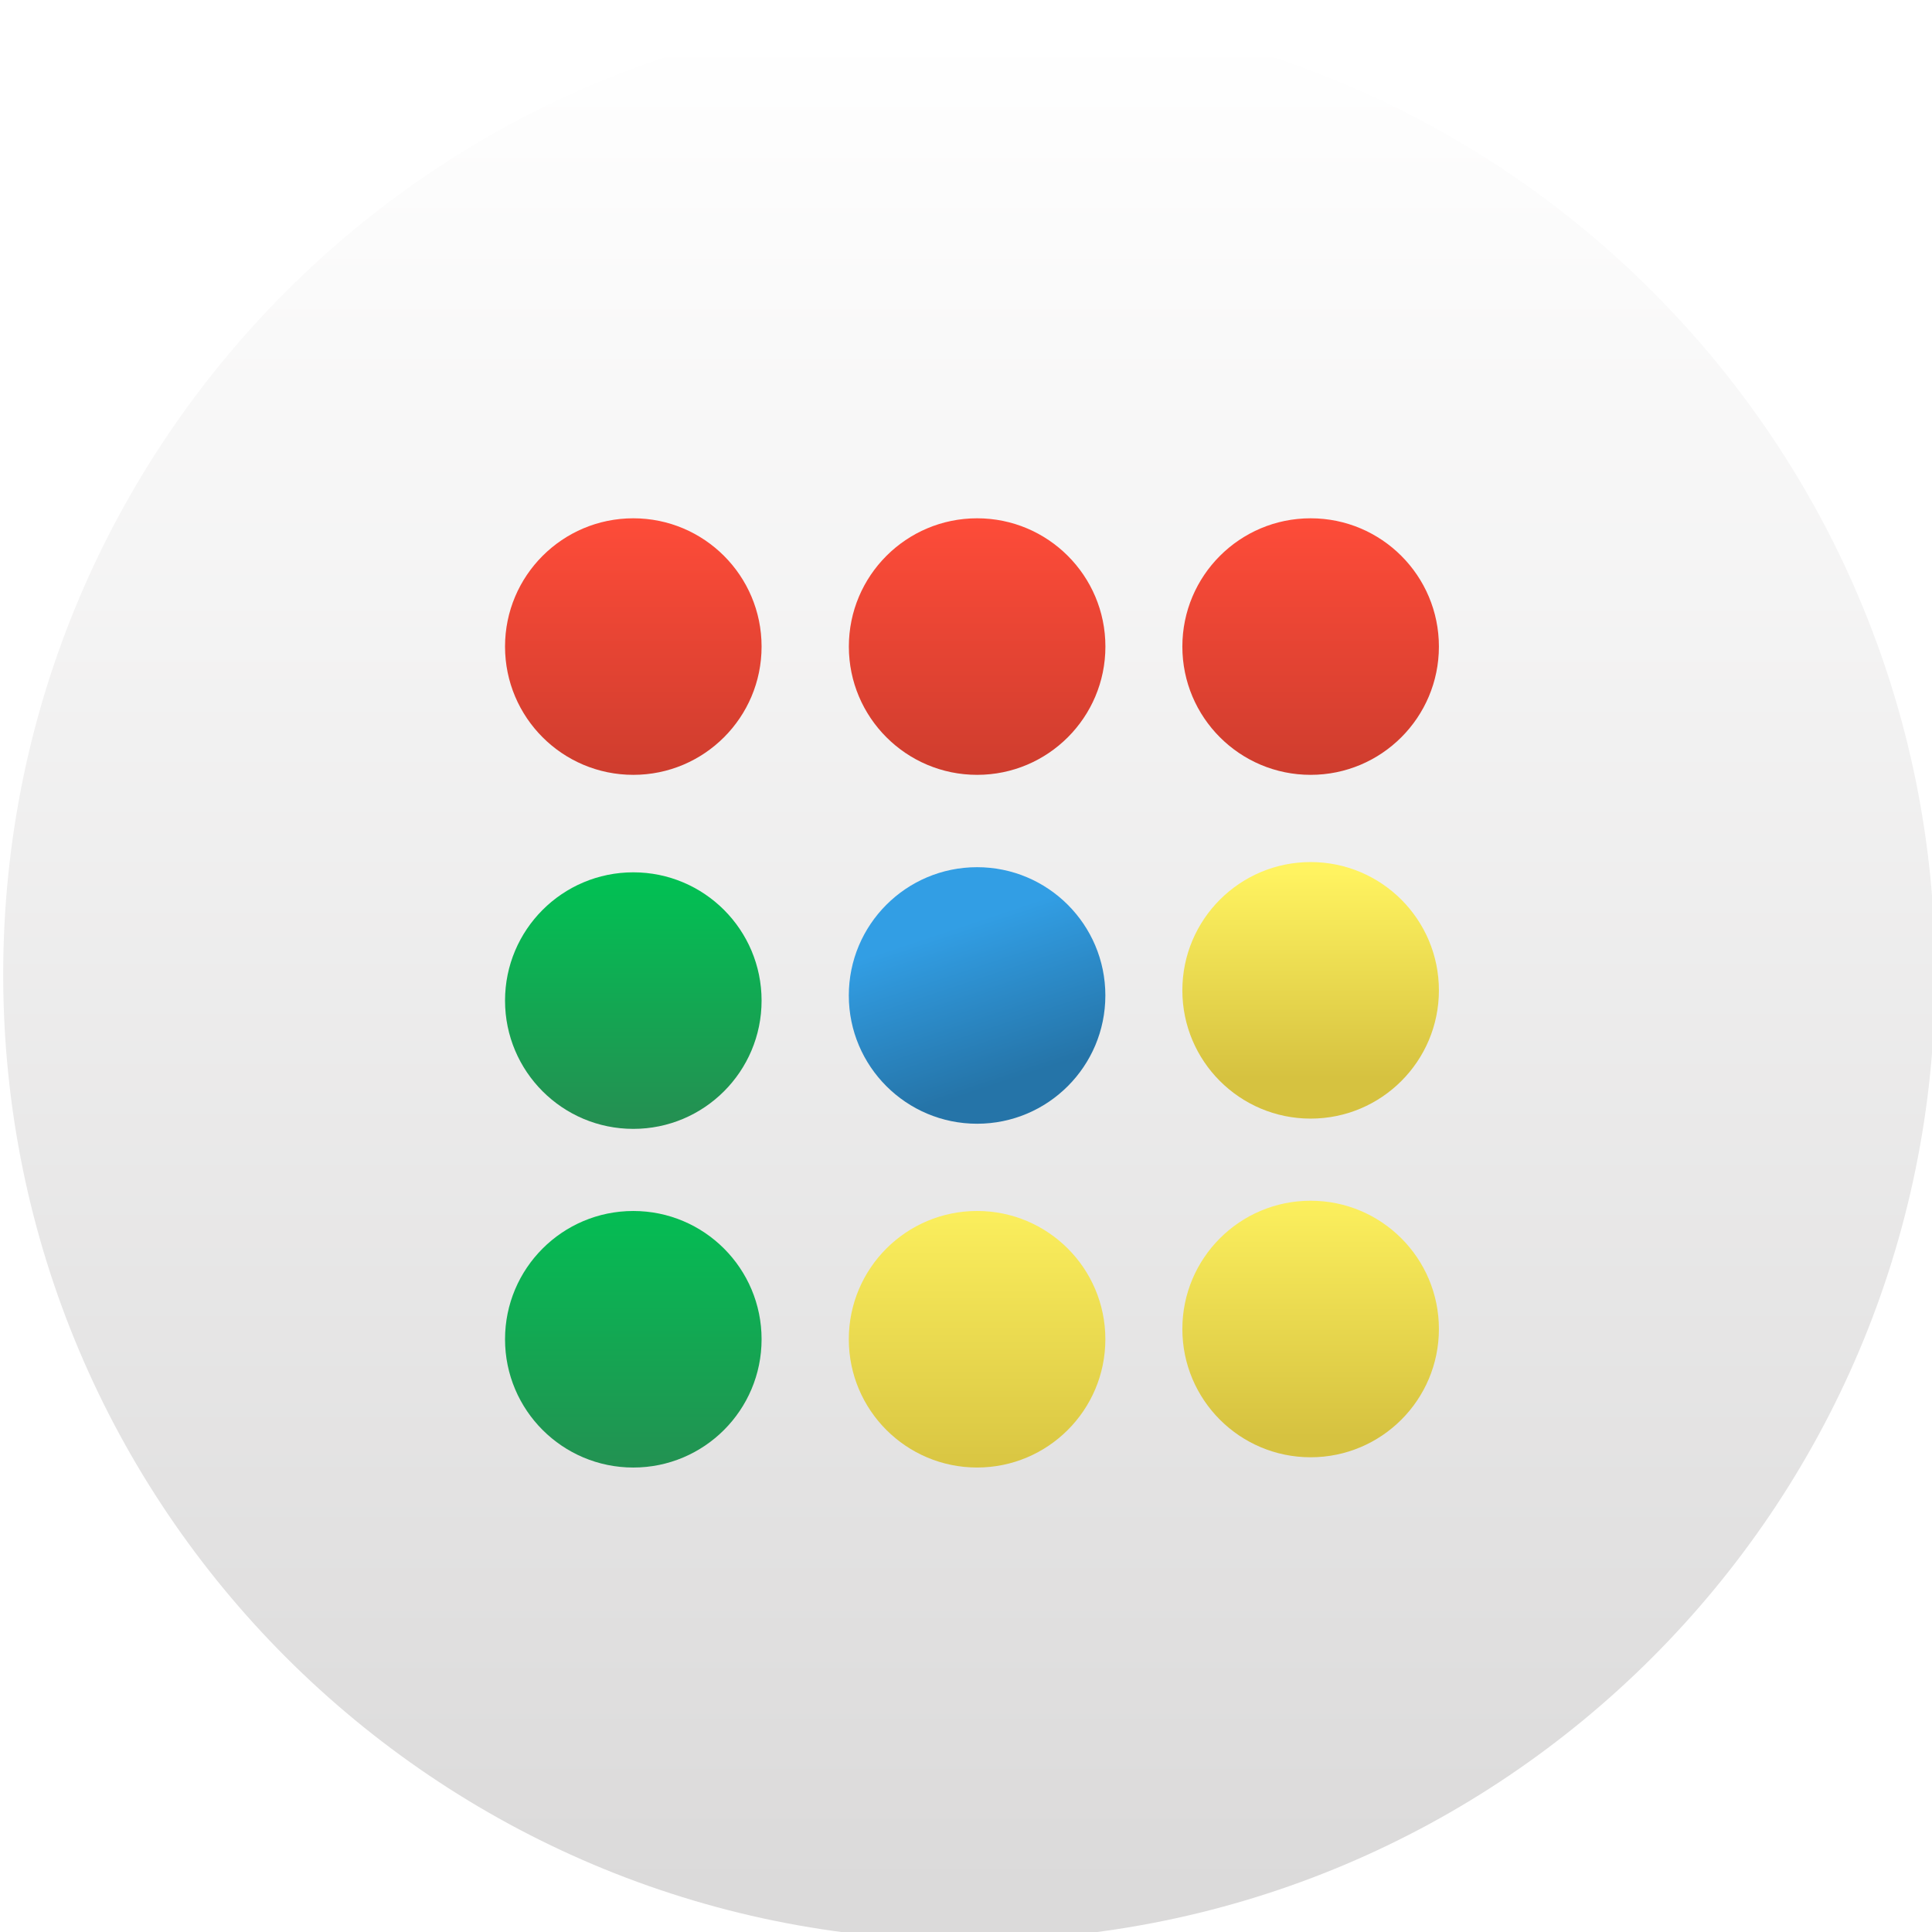
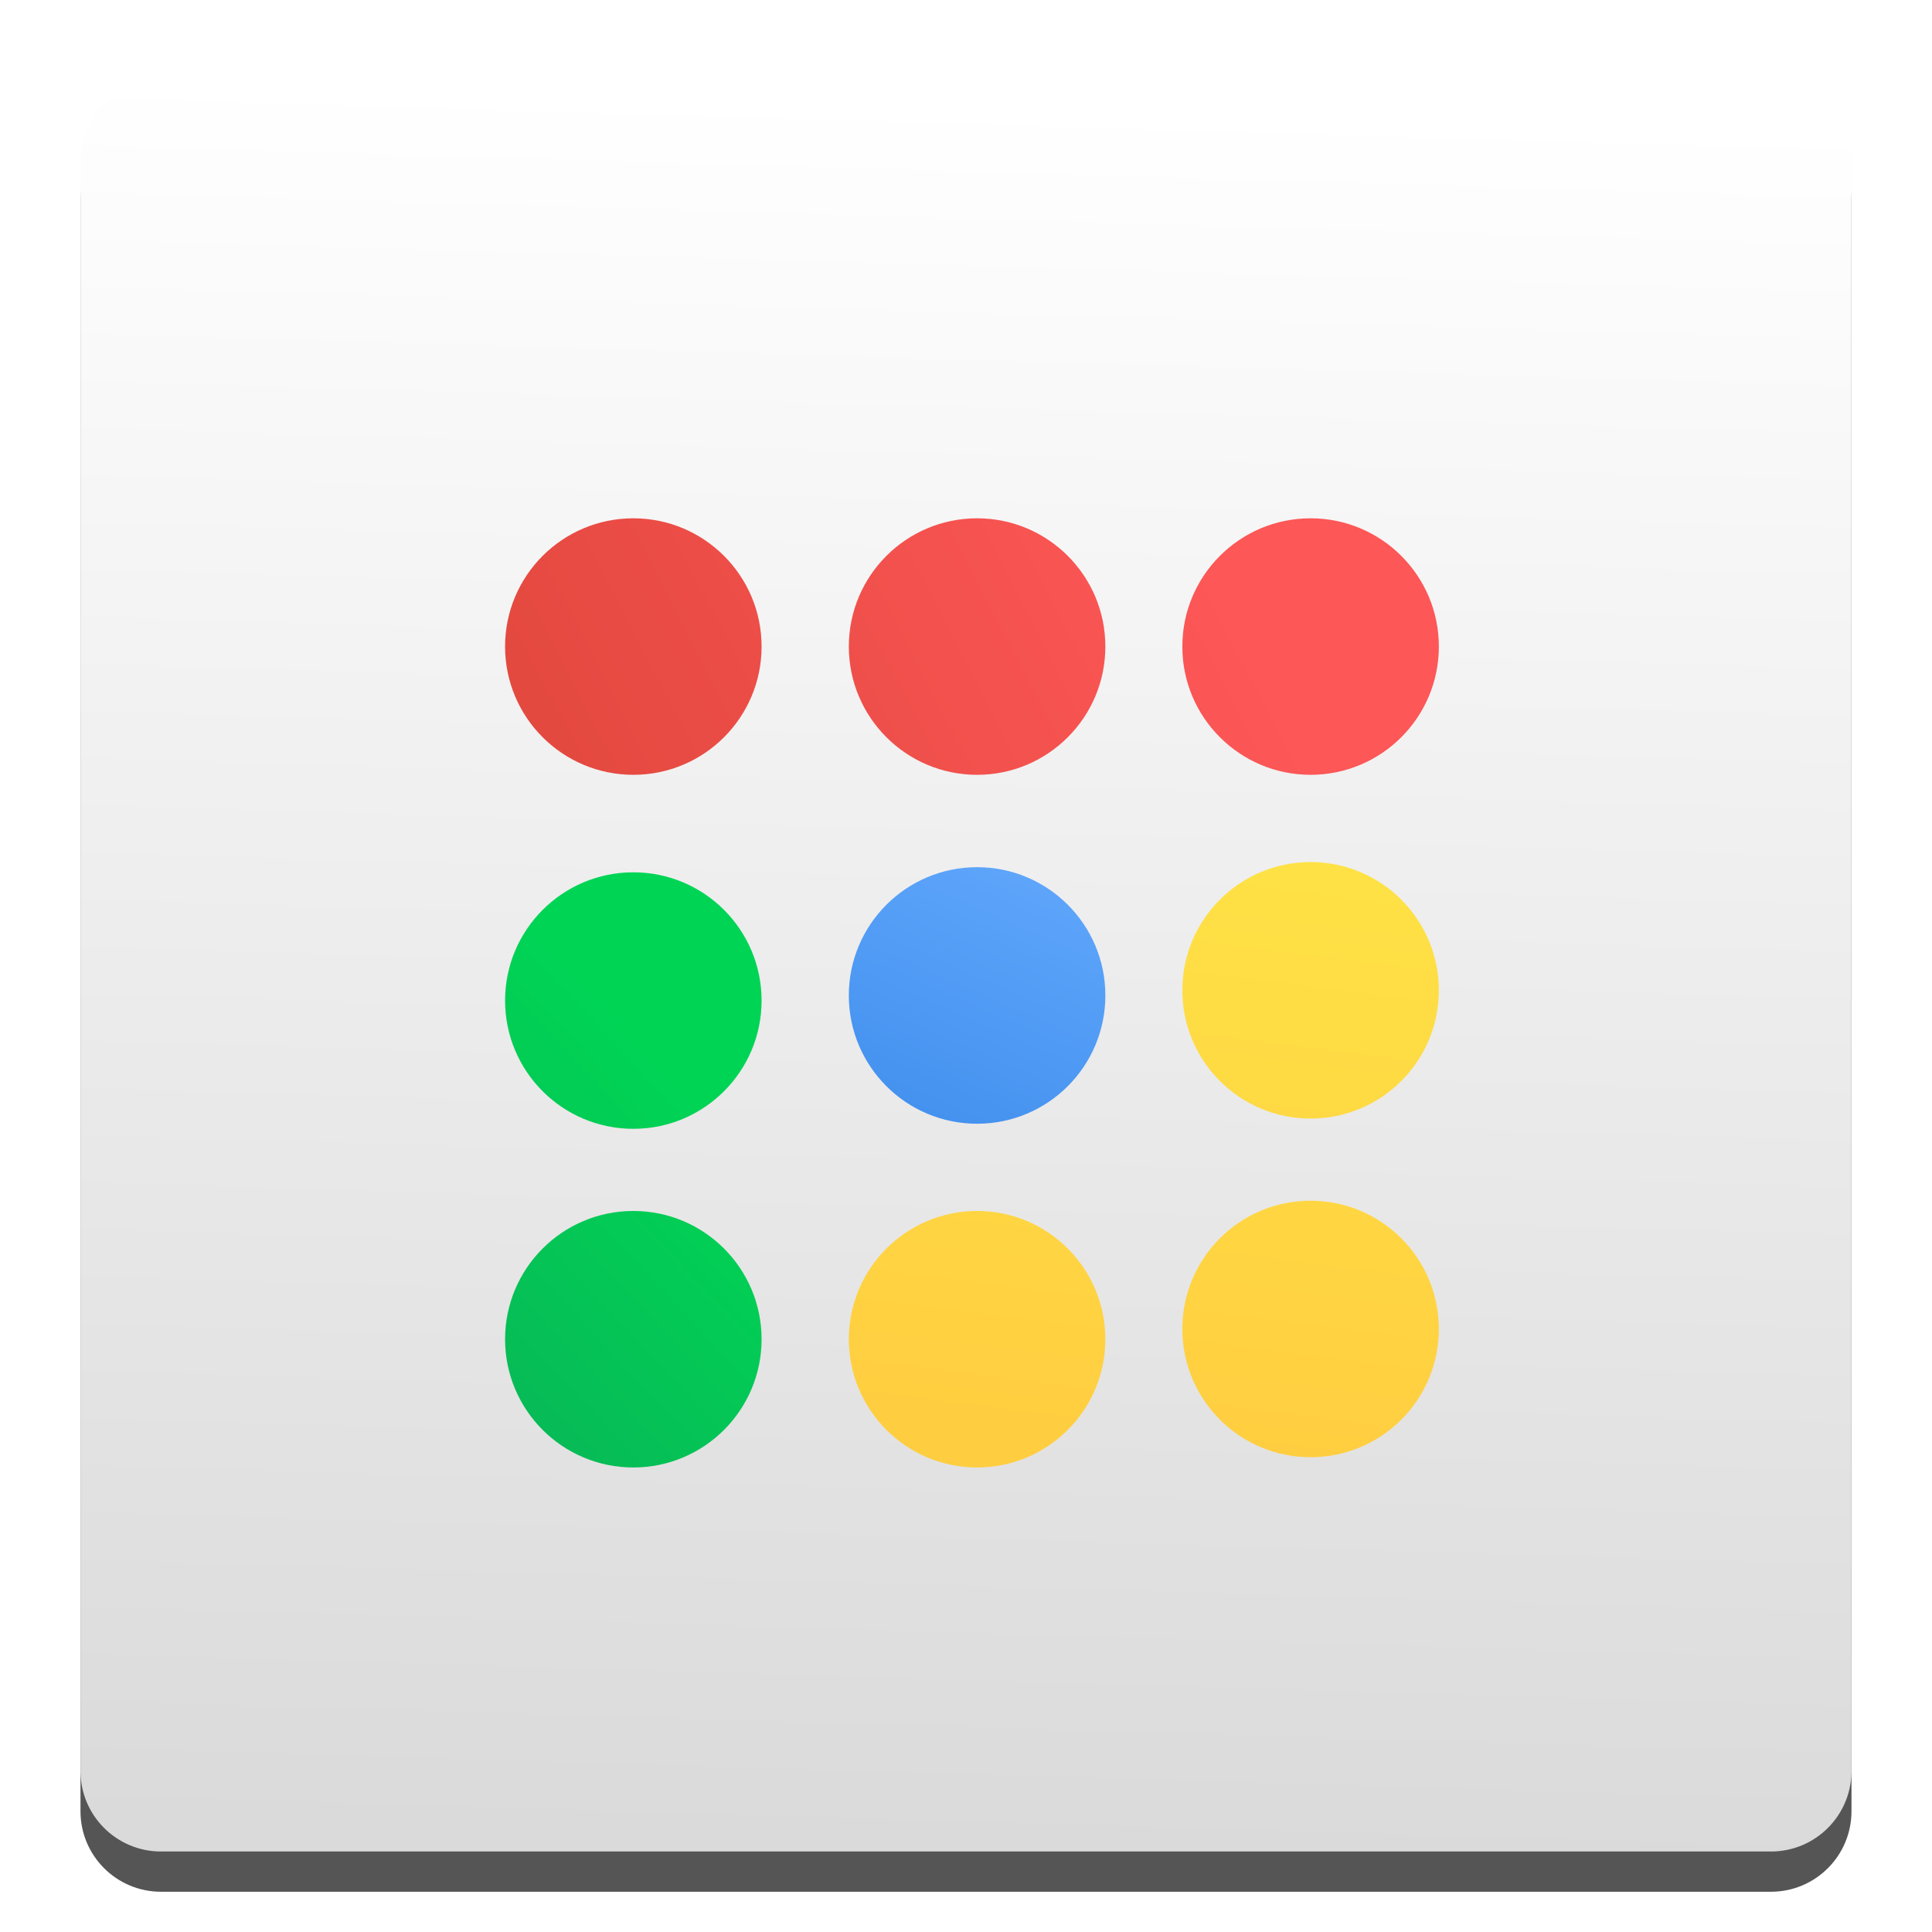
- <svg xmlns="http://www.w3.org/2000/svg" xmlns:xlink="http://www.w3.org/1999/xlink" width="48" height="48" id="svg5453" version="1.1">
+ <svg xmlns="http://www.w3.org/2000/svg" xmlns:xlink="http://www.w3.org/1999/xlink" version="1.1" id="svg5453" height="48" width="48">
  <defs id="defs5455">
-     <linearGradient id="linearGradient4748">
-       <stop id="stop4750" offset="0" style="stop-color:#d6c240;stop-opacity:1" />
-       <stop id="stop4752" offset="1" style="stop-color:#fff360;stop-opacity:1" />
-     </linearGradient>
-     <linearGradient id="linearGradient4711">
-       <stop style="stop-color:#d6c240;stop-opacity:1" offset="0" id="stop4713" />
-       <stop style="stop-color:#fff360;stop-opacity:1" offset="1" id="stop4715" />
-     </linearGradient>
-     <linearGradient id="linearGradient4589">
-       <stop style="stop-color:#258e52;stop-opacity:1;" offset="0" id="stop4591" />
-       <stop style="stop-color:#00c253;stop-opacity:1" offset="1" id="stop4593" />
-     </linearGradient>
-     <linearGradient id="linearGradient4490">
-       <stop style="stop-color:#ff4c39;stop-opacity:1" offset="0" id="stop4492" />
-       <stop style="stop-color:#cf3d2e;stop-opacity:1" offset="1" id="stop4494" />
-     </linearGradient>
    <linearGradient id="linearGradient4304">
      <stop offset="0" style="stop-color:#dbdada;stop-opacity:1" id="stop4306" />
      <stop offset="1" style="stop-color:#ffffff;stop-opacity:1" id="stop4308" />
    </linearGradient>
    <linearGradient id="linearGradient4232">
      <stop id="stop4234-0" offset="0" style="stop-color:#3889e9;stop-opacity:1" />
      <stop id="stop4236" offset="1" style="stop-color:#5ea5fb;stop-opacity:1" />
    </linearGradient>
-     <linearGradient xlink:href="#linearGradient4232" id="linearGradient3426" x1="399.571" y1="545.798" x2="399.571" y2="517.798" gradientUnits="userSpaceOnUse" />
-     <linearGradient xlink:href="#linearGradient4304" id="linearGradient4181" gradientUnits="userSpaceOnUse" x1="399.994" y1="545.139" x2="399.994" y2="518.139" />
-     <linearGradient id="linearGradient4286">
-       <stop id="stop4288" offset="0" style="stop-color:#2574a8;stop-opacity:1" />
-       <stop id="stop4290" offset="1" style="stop-color:#329ee4;stop-opacity:1" />
+     <linearGradient xlink:href="#linearGradient4232" id="linearGradient4825" gradientUnits="userSpaceOnUse" x1="307.432" y1="494.166" x2="310.15" y2="487.921" gradientTransform="matrix(1.3935,0,0,1.3935,-22.74673,-158.7365)" />
+     <linearGradient id="linearGradient5338">
+       <stop style="stop-color:#ffcd40;stop-opacity:1" offset="0" id="stop5340" />
+       <stop style="stop-color:#fee145;stop-opacity:1" offset="1" id="stop5342" />
    </linearGradient>
-     <linearGradient xlink:href="#linearGradient4490" id="linearGradient4488" x1="314.934" y1="487.854" x2="314.934" y2="492.428" gradientUnits="userSpaceOnUse" />
-     <linearGradient xlink:href="#linearGradient4490" id="linearGradient4595" gradientUnits="userSpaceOnUse" x1="314.934" y1="487.854" x2="314.934" y2="492.428" gradientTransform="translate(0.6403874,0)" />
-     <linearGradient xlink:href="#linearGradient4490" id="linearGradient4597" gradientUnits="userSpaceOnUse" x1="314.934" y1="487.854" x2="314.934" y2="492.428" gradientTransform="translate(0.3659205,0)" />
-     <linearGradient xlink:href="#linearGradient4589" id="linearGradient4719" gradientUnits="userSpaceOnUse" x1="309.719" y1="492.52" x2="309.719" y2="487.946" gradientTransform="translate(-0.2744434,6.312196)" />
-     <linearGradient xlink:href="#linearGradient4589" id="linearGradient4721" gradientUnits="userSpaceOnUse" x1="309.719" y1="498.923" x2="309.719" y2="493.434" gradientTransform="translate(-0.2744434,6.312196)" />
-     <linearGradient xlink:href="#linearGradient4748" id="linearGradient4725" gradientUnits="userSpaceOnUse" x1="310.451" y1="491.788" x2="310.451" y2="488.129" gradientTransform="translate(11.80106,6.129236)" />
-     <linearGradient xlink:href="#linearGradient4711" id="linearGradient4727" gradientUnits="userSpaceOnUse" x1="310.451" y1="498.191" x2="310.451" y2="493.65" gradientTransform="translate(11.80106,6.129236)" />
-     <linearGradient xlink:href="#linearGradient4748" id="linearGradient4746" x1="309.536" y1="492.977" x2="309.536" y2="487.521" gradientUnits="userSpaceOnUse" />
-     <linearGradient xlink:href="#linearGradient4286" id="linearGradient4805" x1="310.451" y1="491.788" x2="309.536" y2="489.043" gradientUnits="userSpaceOnUse" />
-     <linearGradient xlink:href="#linearGradient4490" id="linearGradient4821" gradientUnits="userSpaceOnUse" x1="314.934" y1="487.854" x2="314.934" y2="492.428" />
-     <linearGradient xlink:href="#linearGradient4748" id="linearGradient4823" gradientUnits="userSpaceOnUse" x1="309.536" y1="492.977" x2="309.536" y2="487.521" />
-     <linearGradient xlink:href="#linearGradient4286" id="linearGradient4825" gradientUnits="userSpaceOnUse" x1="310.451" y1="491.788" x2="309.536" y2="489.043" />
+     <linearGradient id="linearGradient5332">
+       <stop style="stop-color:#db4437;stop-opacity:1" offset="0" id="stop5334" />
+       <stop style="stop-color:#fd5757;stop-opacity:1" offset="1" id="stop5336" />
+     </linearGradient>
+     <linearGradient id="linearGradient5326">
+       <stop id="stop5328" offset="0" style="stop-color:#0f9d58;stop-opacity:1" />
+       <stop id="stop5330" offset="1" style="stop-color:#00d455;stop-opacity:1" />
+     </linearGradient>
+     <linearGradient id="linearGradient4185">
+       <stop id="stop4187" offset="0" style="stop-color:#f2f6f7;stop-opacity:1" />
+       <stop id="stop4189" offset="1" style="stop-color:#ecf0f1;stop-opacity:1" />
+     </linearGradient>
+     <linearGradient id="linearGradient4158">
+       <stop style="stop-color:#11aa43;stop-opacity:1" offset="0" id="stop4160" />
+       <stop style="stop-color:#5be654;stop-opacity:1" offset="1" id="stop4162" />
+     </linearGradient>
+     <linearGradient id="linearGradient4401">
+       <stop id="stop4403" offset="0" style="stop-color:#2566d3;stop-opacity:1" />
+       <stop id="stop4405" offset="1" style="stop-color:#429aff;stop-opacity:1" />
+     </linearGradient>
+     <linearGradient id="linearGradient4257">
+       <stop id="stop4259" offset="0" style="stop-color:#f23b2a;stop-opacity:1" />
+       <stop id="stop4261" offset="1" style="stop-color:#fd5757;stop-opacity:1" />
+     </linearGradient>
+     <linearGradient id="linearGradient4249">
+       <stop id="stop4251" offset="0" style="stop-color:#79a8ca;stop-opacity:1" />
+       <stop id="stop4253" offset="1" style="stop-color:#9ecbda;stop-opacity:1" />
+     </linearGradient>
+     <linearGradient id="linearGradient4230">
+       <stop id="stop4232" offset="0" style="stop-color:#f3b200;stop-opacity:1" />
+       <stop id="stop4234" offset="1" style="stop-color:#fee145;stop-opacity:1" />
+     </linearGradient>
+     <linearGradient gradientTransform="matrix(1.187629,0,0,1.187629,380.0209,495.0475)" gradientUnits="userSpaceOnUse" y2="15" x2="36" y1="44" x1="36" id="linearGradient4236" xlink:href="#linearGradient5338" />
+     <linearGradient gradientTransform="matrix(1.187629,0,0,1.187629,380.0209,495.1217)" gradientUnits="userSpaceOnUse" y2="13.938" x2="12" y1="40.935" x1="12.083" id="linearGradient4255" xlink:href="#linearGradient5326" />
+     <linearGradient gradientTransform="matrix(1.187629,0,0,1.187629,380.0163,495.0475)" gradientUnits="userSpaceOnUse" y2="4" x2="23.004" y1="20" x1="23.004" id="linearGradient4263" xlink:href="#linearGradient5332" />
+     <linearGradient gradientTransform="matrix(1.214286,0,0,1.214286,-87.55115,-112.2425)" gradientUnits="userSpaceOnUse" y2="516.798" x2="408.571" y1="530.798" x1="408.571" id="linearGradient4407" xlink:href="#linearGradient4401" />
+     <linearGradient gradientTransform="matrix(1.128247,0,0,1.128247,-52.44565,-67.42316)" gradientUnits="userSpaceOnUse" y2="502.798" x2="409.571" y1="543.798" x1="409.571" id="linearGradient4161" xlink:href="#linearGradient4249" />
+     <linearGradient gradientTransform="matrix(1.222222,0,0,1.222222,-90.79366,-116.3995)" gradientUnits="userSpaceOnUse" y2="514.798" x2="408.571" y1="531.798" x1="408.571" id="linearGradient4191" xlink:href="#linearGradient4185" />
+     <clipPath clipPathUnits="userSpaceOnUse" id="clipPath4643">
+       <g id="g4645">
+         <rect ry="22.8" y="501.118" x="385.795" height="45.6" width="45.6" id="rect4647" style="opacity:1;fill:url(#linearGradient4661);fill-opacity:1;stroke:none" />
+         <path id="path4649" d="m 409.163,512.757 c -0.314,0 -0.567,0.253 -0.567,0.567 0,0.314 0.253,0.567 0.567,0.567 l 20.466,0 c 0.041,0 0.078,-0.015 0.117,-0.023 l 0.278,-0.75 -1.028,-0.361 z" style="opacity:0.8;fill:#649cc1;fill-opacity:1" />
+         <path id="path4651" d="m 389.4,509.518 c -3.005,4.008 -4.805,9.058 -4.805,14.475 0,13.296 10.704,23.925 24,23.925 l 8.4,-17.205 -15.6,-3.195 z" style="opacity:1;fill:url(#linearGradient4663);fill-opacity:1;fill-rule:evenodd;stroke:none;stroke-width:1px;stroke-linecap:butt;stroke-linejoin:miter;stroke-opacity:1" />
+         <path id="path4653" d="m 409.795,513.118 7.2,17.52 -8.4,17.28 c 13.296,0 24,-10.704 24,-24 0,-3.894 -0.938,-7.554 -2.571,-10.8 z" style="fill:url(#linearGradient4665);fill-opacity:1;fill-rule:evenodd;stroke:none;stroke-width:1px;stroke-linecap:butt;stroke-linejoin:miter;stroke-opacity:1" />
+         <path id="path4655" d="m 408.591,499.918 c -7.879,0 -14.825,3.776 -19.195,9.605 l 11.995,17.995 15.6,3.12 -7.2,-17.52 20.229,0 c -3.942,-7.836 -12.027,-13.2 -21.429,-13.2 z" style="fill:url(#linearGradient4667);fill-opacity:1;fill-rule:evenodd;stroke:none;stroke-width:1px;stroke-linecap:butt;stroke-linejoin:miter;stroke-opacity:1" />
+         <path style="opacity:1;fill:url(#linearGradient4669);fill-opacity:1;stroke:none" d="m 408.595,513.118 0,0 c 5.983,0 10.8,4.817 10.8,10.8 0,5.983 -4.817,10.8 -10.8,10.8 l 0,0 c -5.983,0 -10.8,-4.817 -10.8,-10.8 0,-5.983 4.817,-10.8 10.8,-10.8 z" id="path4657" />
+         <path id="path4659" d="m 408.595,515.518 10e-6,0 c 4.654,0 8.4,3.746 8.4,8.4 l 0,0 c 0,4.654 -3.746,8.4 -8.4,8.4 l -10e-6,0 c -4.654,0 -8.4,-3.746 -8.4,-8.4 l 0,0 c 0,-4.654 3.746,-8.4 8.4,-8.4 z" style="opacity:1;fill:url(#linearGradient4671);fill-opacity:1;stroke:none" />
+       </g>
+     </clipPath>
+     <linearGradient xlink:href="#linearGradient4249" id="linearGradient4661" gradientUnits="userSpaceOnUse" gradientTransform="matrix(1.14,0,0,1.14,-57.176,-73.21172)" x1="409.571" y1="543.798" x2="409.571" y2="502.798" />
+     <linearGradient xlink:href="#linearGradient4158" id="linearGradient4663" gradientUnits="userSpaceOnUse" gradientTransform="matrix(1.2,0,0,1.2,379.7954,495.193)" x1="12.083" y1="40.935" x2="12" y2="13.938" />
+     <linearGradient xlink:href="#linearGradient4230" id="linearGradient4665" gradientUnits="userSpaceOnUse" gradientTransform="matrix(1.2,0,0,1.2,379.7954,495.118)" x1="36" y1="44" x2="36" y2="15" />
+     <linearGradient xlink:href="#linearGradient4257" id="linearGradient4667" gradientUnits="userSpaceOnUse" gradientTransform="matrix(1.2,0,0,1.2,379.7907,495.118)" x1="23.004" y1="20" x2="23.004" y2="4" />
+     <linearGradient xlink:href="#linearGradient4185" id="linearGradient4669" gradientUnits="userSpaceOnUse" gradientTransform="matrix(1.2,0,0,1.2,-81.69029,-104.6396)" x1="408.571" y1="531.798" x2="408.571" y2="514.798" />
+     <linearGradient xlink:href="#linearGradient4401" id="linearGradient4671" gradientUnits="userSpaceOnUse" gradientTransform="matrix(1.2,0,0,1.2,-81.69029,-104.6396)" x1="408.571" y1="530.798" x2="408.571" y2="516.798" />
+     <circle r="88" cx="96" cy="96" id="a" />
+     <defs id="defs4774">
+       <path d="m 21.97,8 0,40.34 L 61.36,116 96,56 l 88,0 0,-48 z" id="m" />
+     </defs>
+     <clipPath id="n">
+       <use id="use4778" height="100%" xlink:href="#m" overflow="visible" width="100%" style="overflow:visible" x="0" y="0" />
+     </clipPath>
+     <defs id="defs4753">
+       <path d="m 96,56 34.65,60 -38.88,68 92.23,0 0,-128 z" id="i" />
+     </defs>
+     <clipPath id="j">
+       <use id="use4757" height="100%" xlink:href="#i" overflow="visible" width="100%" style="overflow:visible" x="0" y="0" />
+     </clipPath>
+     <defs id="defs4728">
+       <path d="m 8,184 83.77,0 38.88,-38.88 0,-29.12 -69.29,0 L 8,24.48 Z" id="e" />
+     </defs>
+     <clipPath id="f">
+       <use id="use4732" height="100%" xlink:href="#e" overflow="visible" width="100%" style="overflow:visible" x="0" y="0" />
+     </clipPath>
+     <linearGradient x1="110.87" x2="52.538" y1="164.5" gradientUnits="userSpaceOnUse" y2="130.33" id="d">
+       <stop id="stop4718" offset="0" stop-opacity=".4" stop-color="#055524" />
+       <stop id="stop4720" offset=".33" stop-opacity="0" stop-color="#055524" />
+     </linearGradient>
+     <linearGradient x1="29.337" x2="81.837" y1="75.021" gradientUnits="userSpaceOnUse" y2="44.354" id="c">
+       <stop id="stop4705" offset="0" stop-opacity=".6" stop-color="#A52714" />
+       <stop id="stop4707" offset=".66" stop-opacity="0" stop-color="#A52714" />
+     </linearGradient>
+     <linearGradient id="g" y2="114.13" gradientUnits="userSpaceOnUse" y1="49.804" x2="136.55" x1="121.86">
+       <stop stop-color="#EA6100" stop-opacity=".3" offset="0" id="stop4739" />
+       <stop stop-color="#EA6100" stop-opacity="0" offset=".66" id="stop4741" />
+     </linearGradient>
+     <clipPath id="clipPath5672" clipPathUnits="userSpaceOnUse">
+       <g id="g5674">
+         <path style="opacity:1;fill:#000000;fill-opacity:0.353;fill-rule:evenodd;stroke:none;stroke-width:1px;stroke-linecap:butt;stroke-linejoin:miter;stroke-opacity:1" d="m 389.527,509.794 c -2.974,3.967 -4.755,8.964 -4.755,14.326 0,13.159 10.594,23.678 23.753,23.678 l 8.313,-17.028 -15.439,-3.162 z" id="path5676" />
+         <rect ry="22.565" y="500.986" x="385.959" height="45.13" width="45.13" id="rect5678" style="opacity:1;fill:url(#linearGradient4161);fill-opacity:1;stroke:none" />
+         <path id="path5680" d="m 409.085,512.505 c -0.311,0 -0.561,0.251 -0.561,0.561 0,0.311 0.251,0.561 0.561,0.561 l 20.255,0 c 0.041,0 0.078,-0.015 0.116,-0.023 l 0.276,-0.742 -1.018,-0.357 z" style="opacity:0.8;fill:#649cc1;fill-opacity:1" />
+         <path id="path5682" d="m 389.527,509.299 c -2.974,3.967 -4.755,8.964 -4.755,14.326 0,13.159 10.594,23.678 23.753,23.678 l 8.313,-17.028 -15.439,-3.162 z" style="opacity:1;fill:url(#linearGradient4255);fill-opacity:1;fill-rule:evenodd;stroke:none;stroke-width:1px;stroke-linecap:butt;stroke-linejoin:miter;stroke-opacity:1" />
+         <path style="fill:#000000;fill-opacity:0.353;fill-rule:evenodd;stroke:none;stroke-width:1px;stroke-linecap:butt;stroke-linejoin:miter;stroke-opacity:1" d="m 409.712,513.357 7.126,17.339 -8.313,17.102 c 13.159,0 23.753,-10.594 23.753,-23.753 0,-3.854 -0.929,-7.476 -2.545,-10.689 z" id="path5684" />
+         <path id="path5686" d="m 409.712,512.862 7.126,17.339 -8.313,17.102 c 13.159,0 23.753,-10.594 23.753,-23.753 0,-3.854 -0.929,-7.476 -2.545,-10.689 z" style="fill:url(#linearGradient4236);fill-opacity:1;fill-rule:evenodd;stroke:none;stroke-width:1px;stroke-linecap:butt;stroke-linejoin:miter;stroke-opacity:1" />
+         <path style="fill:#1a1a1a;fill-opacity:0.353;fill-rule:evenodd;stroke:none;stroke-width:1px;stroke-linecap:butt;stroke-linejoin:miter;stroke-opacity:1" d="m 408.575,499.799 c -7.82,0 -14.715,3.798 -19.053,9.66 l 11.906,18.099 15.484,3.138 -7.147,-17.621 20.079,0 c -3.912,-7.881 -11.938,-13.276 -21.27,-13.276 z" id="path5688" />
+         <path id="path5690" d="m 408.519,499.798 c -7.797,0 -14.672,3.737 -18.997,9.506 l 11.872,17.81 15.439,3.088 -7.126,-17.339 20.02,0 C 425.826,505.107 417.824,499.798 408.519,499.798 Z" style="fill:url(#linearGradient4263);fill-opacity:1;fill-rule:evenodd;stroke:none;stroke-width:1px;stroke-linecap:butt;stroke-linejoin:miter;stroke-opacity:1" />
+         <path id="path5692" d="m 408.571,512.798 0,0 c 6.094,0 11,4.906 11,11 0,6.094 -4.906,11 -11,11 l 0,0 c -6.094,0 -11,-4.906 -11,-11 0,-6.094 4.906,-11 11,-11 z" style="opacity:1;fill:url(#linearGradient4191);fill-opacity:1;stroke:none" />
+         <path id="path5694" d="m 408.571,515.298 10e-6,0 c 4.709,0 8.5,3.791 8.5,8.5 l 0,0 c 0,4.709 -3.791,8.5 -8.5,8.5 l -10e-6,0 c -4.709,0 -8.5,-3.791 -8.5,-8.5 l 0,0 c 0,-4.709 3.791,-8.5 8.5,-8.5 z" style="opacity:1;fill:url(#linearGradient4407);fill-opacity:1;stroke:none" />
+       </g>
+     </clipPath>
+     <linearGradient xlink:href="#linearGradient4304" id="linearGradient4499" x1="394.07" y1="546.914" x2="395.357" y2="503.629" gradientUnits="userSpaceOnUse" gradientTransform="translate(15.35106,-1.267764)" />
+     <linearGradient xlink:href="#linearGradient5326" id="linearGradient4602" x1="326.444" y1="541.488" x2="338.647" y2="529.996" gradientUnits="userSpaceOnUse" />
+     <linearGradient xlink:href="#linearGradient5338" id="linearGradient4615" x1="346.461" y1="536.76" x2="348.21" y2="522.999" gradientUnits="userSpaceOnUse" />
+     <linearGradient xlink:href="#linearGradient5332" id="linearGradient4637" x1="330.199" y1="524.473" x2="348.21" y2="515.186" gradientUnits="userSpaceOnUse" />
+     <linearGradient xlink:href="#linearGradient5332" id="linearGradient4958" gradientUnits="userSpaceOnUse" x1="330.199" y1="524.473" x2="348.21" y2="515.186" />
+     <linearGradient xlink:href="#linearGradient5332" id="linearGradient4960" gradientUnits="userSpaceOnUse" x1="330.199" y1="524.473" x2="348.21" y2="515.186" />
+     <linearGradient xlink:href="#linearGradient5332" id="linearGradient4962" gradientUnits="userSpaceOnUse" x1="330.199" y1="524.473" x2="348.21" y2="515.186" />
+     <linearGradient xlink:href="#linearGradient5326" id="linearGradient4964" gradientUnits="userSpaceOnUse" x1="326.444" y1="541.488" x2="338.647" y2="529.996" />
+     <linearGradient xlink:href="#linearGradient5326" id="linearGradient4966" gradientUnits="userSpaceOnUse" x1="326.444" y1="541.488" x2="338.647" y2="529.996" />
+     <linearGradient xlink:href="#linearGradient5338" id="linearGradient4968" gradientUnits="userSpaceOnUse" x1="346.461" y1="536.76" x2="348.21" y2="522.999" />
+     <linearGradient xlink:href="#linearGradient5338" id="linearGradient4970" gradientUnits="userSpaceOnUse" x1="346.461" y1="536.76" x2="348.21" y2="522.999" />
+     <linearGradient xlink:href="#linearGradient5338" id="linearGradient4972" gradientUnits="userSpaceOnUse" x1="346.461" y1="536.76" x2="348.21" y2="522.999" />
  </defs>
  <g id="layer1" transform="translate(-384.5714,-499.798)">
-     <g id="g4471" transform="matrix(1.093122,0,0,1.093122,33.31037,-50.48605)">
-       <g id="layer1-39" transform="matrix(1.544482,0,0,1.544482,-275.3843,-295.8085)" />
-       <g id="layer1-8" transform="matrix(0.9148109,0,0,0.9148109,316.7634,370.7583)" />
-       <g id="g4364" transform="matrix(1.032091,0,0,1.032091,-11.16404,-16.81458)">
-         <g style="stroke:none" transform="matrix(0.9838189,0,0,0.9838189,5.565119,8.394858)" id="g4320">
-           <g id="layer1-3" transform="matrix(1.544482,0,0,1.544482,-275.1754,-295.7388)" style="stroke:none;stroke-width:1.3;stroke-miterlimit:4;stroke-dasharray:none;stroke-opacity:1">
-             <circle r="14" cy="531.798" cx="400.571" id="path3377" style="opacity:1;fill:url(#linearGradient4181);fill-opacity:1;stroke:none;stroke-width:0.941;stroke-miterlimit:4;stroke-dasharray:none;stroke-dashoffset:0;stroke-opacity:1" />
-             <circle style="opacity:1;fill:url(#linearGradient3426);fill-opacity:1;stroke:none;stroke-width:1.3;stroke-miterlimit:4;stroke-dasharray:none;stroke-dashoffset:0;stroke-opacity:1" id="ellipse4233" cx="400.571" cy="531.798" r="0" />
-           </g>
-         </g>
-         <g transform="matrix(1.235152,0,0,1.235152,-46.66673,-87.22867)" id="g4807">
-           <g id="g4356" style="fill:url(#linearGradient4488);fill-opacity:1">
-             <ellipse ry="2.287" rx="2.287" cy="490.233" cx="309.902" id="path4333" style="opacity:1;fill:url(#linearGradient4821);fill-opacity:1;stroke:none;stroke-width:0.377;stroke-linecap:round;stroke-linejoin:round;stroke-miterlimit:4;stroke-dasharray:none;stroke-opacity:1" />
-             <ellipse ry="2.287" rx="2.287" cy="490.233" cx="316.032" id="path4333-9" style="opacity:1;fill:url(#linearGradient4597);fill-opacity:1;stroke:none;stroke-width:0.377;stroke-linecap:round;stroke-linejoin:round;stroke-miterlimit:4;stroke-dasharray:none;stroke-opacity:1" />
-             <ellipse ry="2.287" rx="2.287" cy="490.233" cx="321.978" id="path4333-8" style="opacity:1;fill:url(#linearGradient4595);fill-opacity:1;stroke:none;stroke-width:0.377;stroke-linecap:round;stroke-linejoin:round;stroke-miterlimit:4;stroke-dasharray:none;stroke-opacity:1" />
-           </g>
-           <ellipse style="opacity:1;fill:url(#linearGradient4719);fill-opacity:1;stroke:none;stroke-width:0.377;stroke-linecap:round;stroke-linejoin:round;stroke-miterlimit:4;stroke-dasharray:none;stroke-opacity:1" id="path4333-4" cx="309.902" cy="496.545" rx="2.287" ry="2.287" />
-           <ellipse style="opacity:1;fill:url(#linearGradient4721);fill-opacity:1;stroke:none;stroke-width:0.377;stroke-linecap:round;stroke-linejoin:round;stroke-miterlimit:4;stroke-dasharray:none;stroke-opacity:1" id="path4333-9-7" cx="309.902" cy="502.583" rx="2.287" ry="2.287" />
-           <ellipse style="opacity:1;fill:url(#linearGradient4725);fill-opacity:1;stroke:none;stroke-width:0.377;stroke-linecap:round;stroke-linejoin:round;stroke-miterlimit:4;stroke-dasharray:none;stroke-opacity:1" id="path4333-4-5" cx="321.978" cy="496.362" rx="2.287" ry="2.287" />
-           <ellipse style="opacity:1;fill:url(#linearGradient4727);fill-opacity:1;stroke:none;stroke-width:0.377;stroke-linecap:round;stroke-linejoin:round;stroke-miterlimit:4;stroke-dasharray:none;stroke-opacity:1" id="path4333-9-7-0" cx="321.978" cy="502.4" rx="2.287" ry="2.287" />
-           <g transform="translate(6.312183,12.25867)" id="g4356-5-7" style="fill:url(#linearGradient4746);fill-opacity:1">
-             <ellipse ry="2.287" rx="2.287" cy="490.324" cx="309.719" id="path4333-4-4" style="opacity:1;fill:url(#linearGradient4823);fill-opacity:1;stroke:none;stroke-width:0.377;stroke-linecap:round;stroke-linejoin:round;stroke-miterlimit:4;stroke-dasharray:none;stroke-opacity:1" />
-           </g>
-           <g transform="translate(6.312183,6.129437)" id="g4356-5-7-5" style="fill:url(#linearGradient4805);fill-opacity:1">
-             <ellipse ry="2.287" rx="2.287" cy="490.324" cx="309.719" id="path4333-4-4-6" style="opacity:1;fill:url(#linearGradient4825);fill-opacity:1;stroke:none;stroke-width:0.377;stroke-linecap:round;stroke-linejoin:round;stroke-miterlimit:4;stroke-dasharray:none;stroke-opacity:1" />
-           </g>
-         </g>
-       </g>
+     <rect style="opacity:1;fill:#000000;fill-opacity:0.667;stroke:none;stroke-width:2;stroke-miterlimit:4;stroke-dasharray:none;stroke-opacity:1" id="rect4639" width="44" height="44" x="386.571" y="502.798" ry="2" rx="2" />
+     <rect rx="2" ry="2" y="501.798" x="386.571" height="44" width="44" id="rect4490" style="opacity:1;fill:url(#linearGradient4499);fill-opacity:1;stroke:none;stroke-width:2;stroke-miterlimit:4;stroke-dasharray:none;stroke-opacity:1" />
+     <g style="fill:url(#linearGradient4637);fill-opacity:1" id="g4626" transform="matrix(1.093122,0,0,1.093122,33.31037,-50.48605)">
+       <ellipse style="opacity:1;fill:url(#linearGradient4958);fill-opacity:1;stroke:none;stroke-width:0.377;stroke-linecap:round;stroke-linejoin:round;stroke-miterlimit:4;stroke-dasharray:none;stroke-opacity:1" id="path4333" cx="335.732" cy="518.101" rx="2.915" ry="2.915" />
+       <ellipse style="opacity:1;fill:url(#linearGradient4960);fill-opacity:1;stroke:none;stroke-width:0.377;stroke-linecap:round;stroke-linejoin:round;stroke-miterlimit:4;stroke-dasharray:none;stroke-opacity:1" id="path4333-9" cx="343.545" cy="518.101" rx="2.915" ry="2.915" />
+       <ellipse style="opacity:1;fill:url(#linearGradient4962);fill-opacity:1;stroke:none;stroke-width:0.377;stroke-linecap:round;stroke-linejoin:round;stroke-miterlimit:4;stroke-dasharray:none;stroke-opacity:1" id="path4333-8" cx="351.125" cy="518.101" rx="2.915" ry="2.915" />
    </g>
+     <g style="opacity:1;fill:url(#linearGradient4602);fill-opacity:1" id="g4592" transform="matrix(1.093122,0,0,1.093122,33.31037,-50.48605)">
+       <ellipse style="opacity:1;fill:url(#linearGradient4964);fill-opacity:1;stroke:none;stroke-width:0.377;stroke-linecap:round;stroke-linejoin:round;stroke-miterlimit:4;stroke-dasharray:none;stroke-opacity:1" id="path4333-4" cx="335.732" cy="526.147" rx="2.915" ry="2.915" />
+       <ellipse style="opacity:1;fill:url(#linearGradient4966);fill-opacity:1;stroke:none;stroke-width:0.377;stroke-linecap:round;stroke-linejoin:round;stroke-miterlimit:4;stroke-dasharray:none;stroke-opacity:1" id="path4333-9-7" cx="335.732" cy="533.844" rx="2.915" ry="2.915" />
+     </g>
+     <g style="fill:url(#linearGradient4615);fill-opacity:1" id="g4604" transform="matrix(1.093122,0,0,1.093122,33.31037,-50.48605)">
+       <ellipse style="opacity:1;fill:url(#linearGradient4968);fill-opacity:1;stroke:none;stroke-width:0.377;stroke-linecap:round;stroke-linejoin:round;stroke-miterlimit:4;stroke-dasharray:none;stroke-opacity:1" id="path4333-4-5" cx="351.125" cy="525.914" rx="2.915" ry="2.915" />
+       <ellipse style="opacity:1;fill:url(#linearGradient4970);fill-opacity:1;stroke:none;stroke-width:0.377;stroke-linecap:round;stroke-linejoin:round;stroke-miterlimit:4;stroke-dasharray:none;stroke-opacity:1" id="path4333-9-7-0" cx="351.125" cy="533.611" rx="2.915" ry="2.915" />
+       <ellipse style="opacity:1;fill:url(#linearGradient4972);fill-opacity:1;stroke:none;stroke-width:0.377;stroke-linecap:round;stroke-linejoin:round;stroke-miterlimit:4;stroke-dasharray:none;stroke-opacity:1" id="path4333-4-4" cx="343.545" cy="533.844" rx="2.915" ry="2.915" />
+     </g>
+     <ellipse ry="3.187" rx="3.187" cy="524.53" cx="408.847" id="path4333-4-4-6" style="opacity:1;fill:url(#linearGradient4825);fill-opacity:1;stroke:none;stroke-width:0.377;stroke-linecap:round;stroke-linejoin:round;stroke-miterlimit:4;stroke-dasharray:none;stroke-opacity:1" />
  </g>
</svg>
